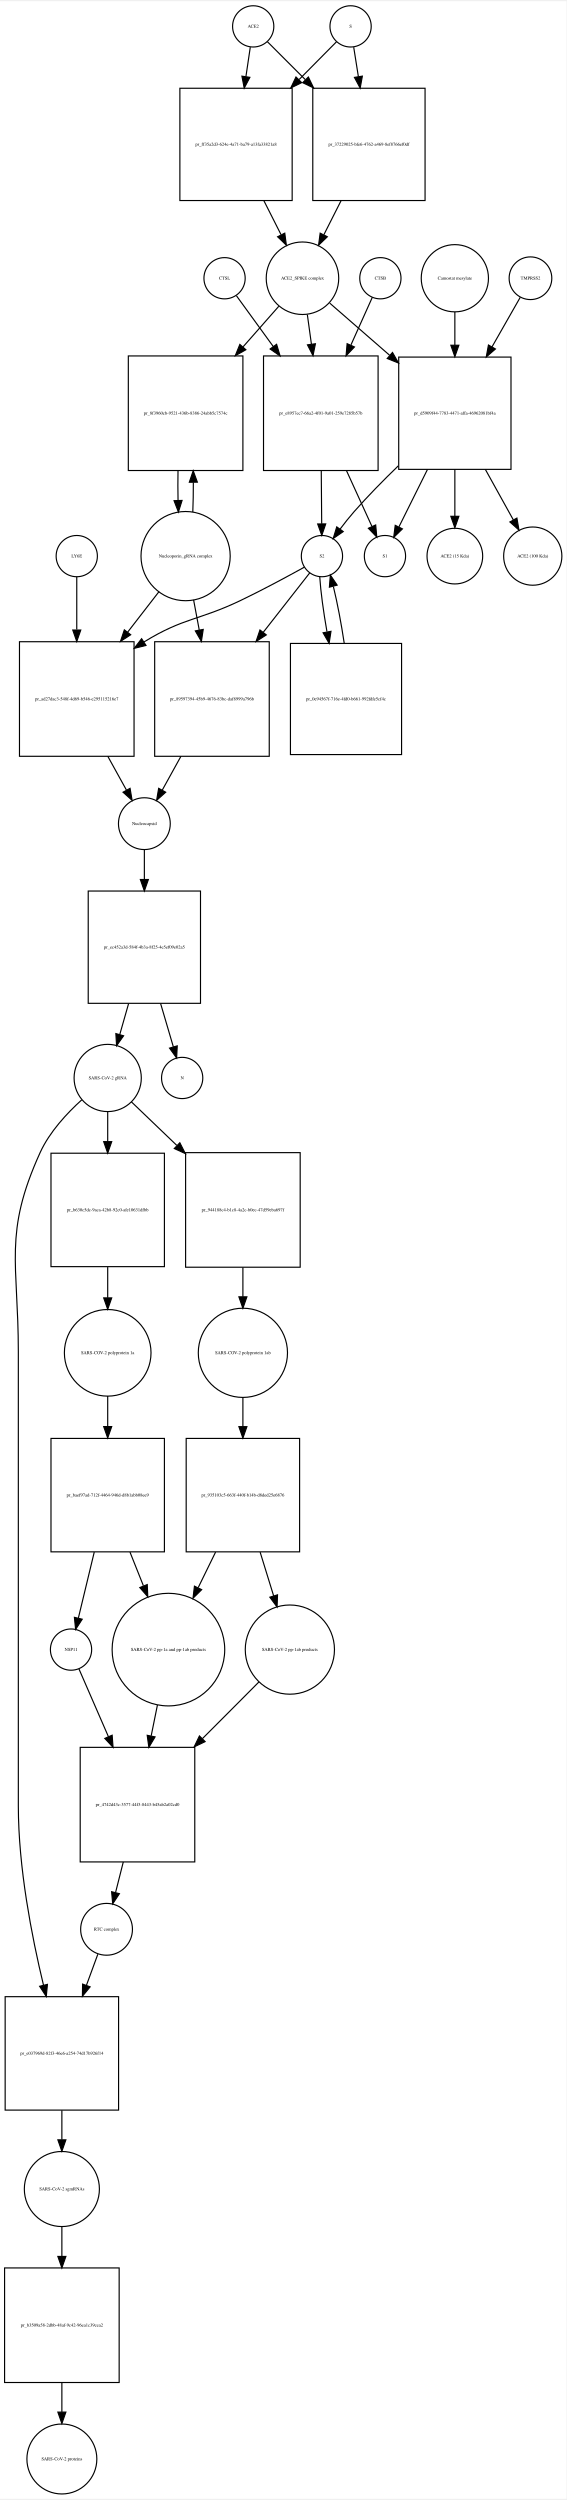
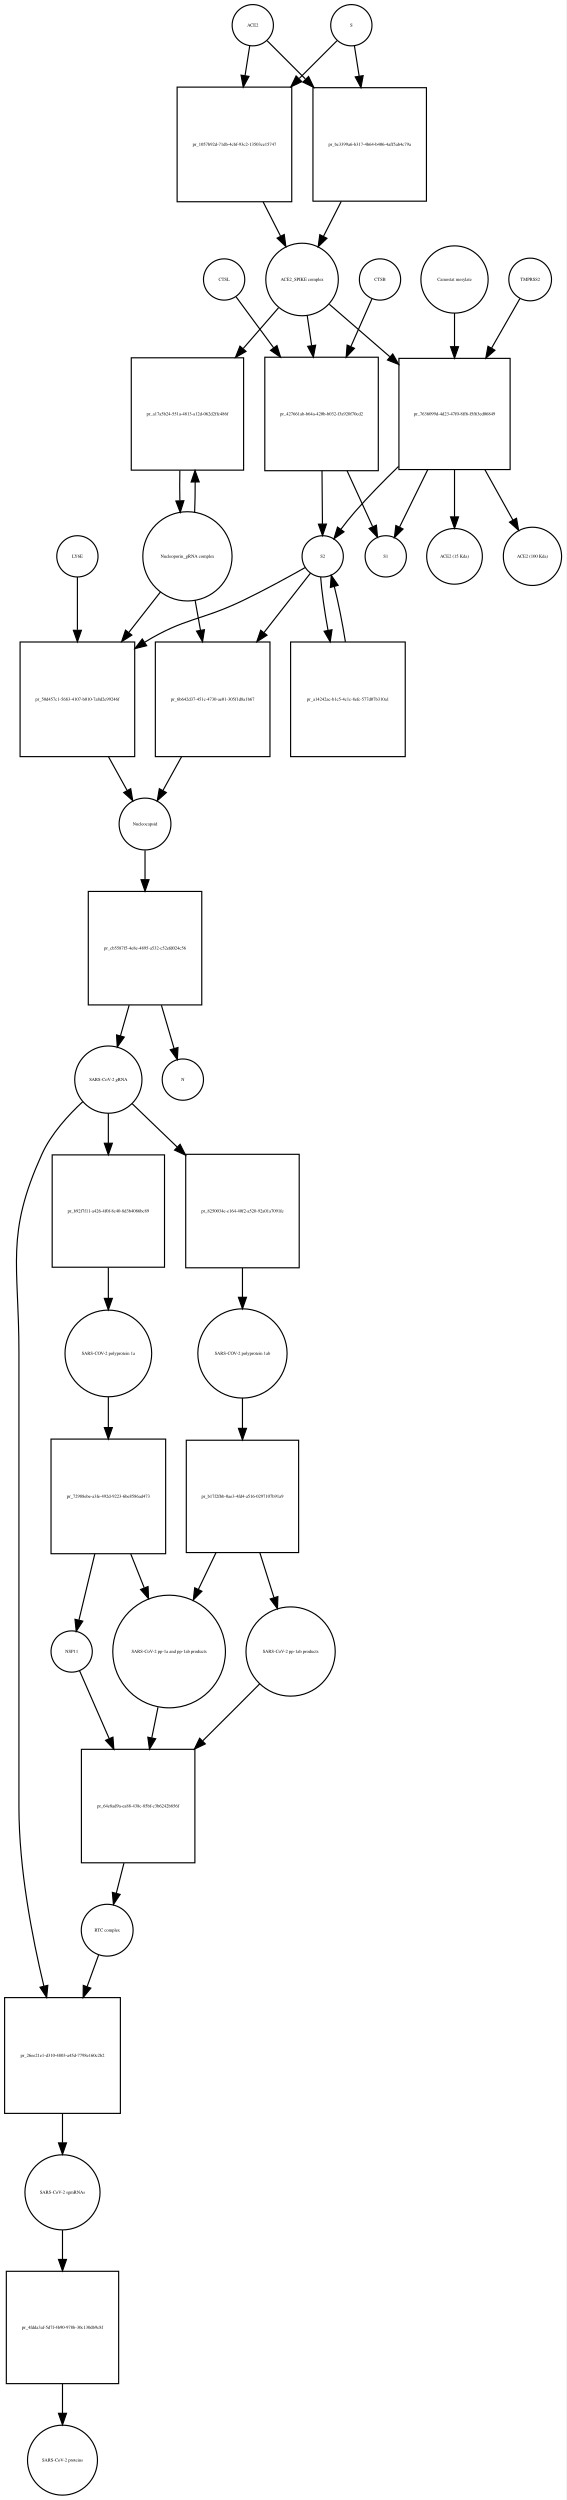
- <svg xmlns="http://www.w3.org/2000/svg" width="494pt" height="2180pt" viewBox="0.00 0.00 494.46 2179.97">
-   <g id="graph0" class="graph" transform="scale(1 1) rotate(0) translate(4 2175.97)">
-     <polygon fill="white" stroke="none" points="-4,4 -4,-2175.97 490.456,-2175.97 490.456,4 -4,4" />
+ <svg xmlns="http://www.w3.org/2000/svg" width="494pt" height="2181pt" viewBox="0.00 0.00 493.96 2180.97">
+   <g id="graph0" class="graph" transform="scale(1 1) rotate(0) translate(4 2176.97)">
+     <polygon fill="white" stroke="none" points="-4,4 -4,-2176.97 489.956,-2176.97 489.956,4 -4,4" />
    <g id="node1" class="node">
-       <ellipse fill="none" stroke="black" cx="217" cy="-2153.97" rx="18" ry="18" />
-       <text text-anchor="middle" x="217" y="-2152.77" font-family="Times,serif" font-size="4.00">ACE2</text>
+       <ellipse fill="none" stroke="black" cx="216.5" cy="-2154.97" rx="18" ry="18" />
+       <text text-anchor="middle" x="216.5" y="-2153.77" font-family="Times,serif" font-size="4.00">ACE2</text>
    </g>
    <g id="node2" class="node">
-       <polygon fill="none" stroke="black" points="251,-2099.97 153,-2099.97 153,-2001.97 251,-2001.97 251,-2099.97" />
-       <text text-anchor="middle" x="202" y="-2049.77" font-family="Times,serif" font-size="4.00">pr_ff35a2d3-624e-4a71-ba79-a13fa33821a8</text>
+       <polygon fill="none" stroke="black" points="250.5,-2100.97 150.5,-2100.97 150.5,-2000.97 250.5,-2000.97 250.5,-2100.97" />
+       <text text-anchor="middle" x="200.5" y="-2049.77" font-family="Times,serif" font-size="4.00">pr_1057b92d-71db-4cbf-93c2-13503ce15747</text>
    </g>
    <g id="edge1" class="edge">
-       <path fill="none" stroke="black" d="M214.455,-2135.84C213.375,-2128.56 212.046,-2119.62 210.664,-2110.31" />
-       <polygon fill="black" stroke="black" points="214.082,-2109.5 209.151,-2100.12 207.158,-2110.53 214.082,-2109.5" />
+       <path fill="none" stroke="black" d="M213.858,-2137.13C212.699,-2129.74 211.261,-2120.57 209.763,-2111.02" />
+       <polygon fill="black" stroke="black" points="213.197,-2110.33 208.19,-2100.99 206.282,-2111.41 213.197,-2110.33" />
    </g>
    <g id="node17" class="node">
-       <polygon fill="none" stroke="black" points="367,-2099.97 269,-2099.97 269,-2001.97 367,-2001.97 367,-2099.97" />
-       <text text-anchor="middle" x="318" y="-2049.77" font-family="Times,serif" font-size="4.00">pr_37229025-bfe6-4762-a469-8ef8766ef0df</text>
+       <polygon fill="none" stroke="black" points="368,-2100.47 269,-2100.47 269,-2001.47 368,-2001.47 368,-2100.47" />
+       <text text-anchor="middle" x="318.5" y="-2049.77" font-family="Times,serif" font-size="4.00">pr_bc3399a6-b317-4b64-b406-4aff5ab4c79a</text>
    </g>
    <g id="edge2" class="edge">
-       <path fill="none" stroke="black" d="M229.385,-2140.59C237.927,-2132.04 249.948,-2120.02 262.388,-2107.58" />
-       <polygon fill="black" stroke="black" points="265.141,-2109.78 269.737,-2100.23 260.191,-2104.83 265.141,-2109.78" />
+       <path fill="none" stroke="black" d="M229.007,-2141.46C237.634,-2132.84 249.775,-2120.7 262.337,-2108.13" />
+       <polygon fill="black" stroke="black" points="265.163,-2110.26 269.759,-2100.71 260.213,-2105.31 265.163,-2110.26" />
    </g>
    <g id="node3" class="node">
-       <ellipse fill="none" stroke="black" cx="260" cy="-1934.15" rx="31.641" ry="31.641" />
-       <text text-anchor="middle" x="260" y="-1932.95" font-family="Times,serif" font-size="4.00">ACE2_SPIKE complex</text>
+       <ellipse fill="none" stroke="black" cx="259.5" cy="-1933.15" rx="31.641" ry="31.641" />
+       <text text-anchor="middle" x="259.5" y="-1931.95" font-family="Times,serif" font-size="4.00">ACE2_SPIKE complex</text>
    </g>
    <g id="edge3" class="edge">
-       <path fill="none" stroke="black" d="M226.261,-2001.94C231.29,-1991.99 236.514,-1981.64 241.307,-1972.16" />
-       <polygon fill="black" stroke="black" points="244.547,-1973.5 245.932,-1963 238.299,-1970.35 244.547,-1973.5" />
+       <path fill="none" stroke="black" d="M225.521,-2000.85C230.609,-1990.86 235.879,-1980.52 240.707,-1971.04" />
+       <polygon fill="black" stroke="black" points="243.943,-1972.4 245.363,-1961.9 237.706,-1969.22 243.943,-1972.4" />
    </g>
    <g id="node6" class="node">
-       <polygon fill="none" stroke="black" points="208,-1866.33 108,-1866.33 108,-1766.33 208,-1766.33 208,-1866.33" />
-       <text text-anchor="middle" x="158" y="-1815.13" font-family="Times,serif" font-size="4.00">pr_8f3960cb-9521-436b-8386-24abb5c7574c</text>
+       <polygon fill="none" stroke="black" points="208.5,-1864.83 110.5,-1864.83 110.5,-1766.83 208.5,-1766.83 208.5,-1864.83" />
+       <text text-anchor="middle" x="159.5" y="-1814.63" font-family="Times,serif" font-size="4.00">pr_a17a5b24-551a-4813-a12d-062d2ffc486f</text>
    </g>
    <g id="edge4" class="edge">
-       <path fill="none" stroke="black" d="M239.359,-1909.71C230.296,-1899.42 219.222,-1886.85 208.198,-1874.33" />
-       <polygon fill="black" stroke="black" points="210.595,-1871.75 201.359,-1866.56 205.341,-1876.38 210.595,-1871.75" />
+       <path fill="none" stroke="black" d="M239.022,-1908.53C230.031,-1898.17 219.056,-1885.51 208.166,-1872.95" />
+       <polygon fill="black" stroke="black" points="210.61,-1870.43 201.414,-1865.17 205.322,-1875.01 210.61,-1870.43" />
    </g>
    <g id="node7" class="node">
-       <polygon fill="none" stroke="black" points="326,-1866.33 226,-1866.33 226,-1766.33 326,-1766.33 326,-1866.33" />
-       <text text-anchor="middle" x="276" y="-1815.13" font-family="Times,serif" font-size="4.00">pr_e8957ec7-66a2-4f01-9a01-259e7285b57b</text>
+       <polygon fill="none" stroke="black" points="326,-1865.33 227,-1865.33 227,-1766.33 326,-1766.33 326,-1865.33" />
+       <text text-anchor="middle" x="276.5" y="-1814.63" font-family="Times,serif" font-size="4.00">pr_427661ab-b64a-420b-b032-f3a920f70cd2</text>
    </g>
    <g id="edge5" class="edge">
-       <path fill="none" stroke="black" d="M264.246,-1902.42C265.349,-1894.43 266.575,-1885.55 267.808,-1876.63" />
-       <polygon fill="black" stroke="black" points="271.294,-1876.97 269.195,-1866.59 264.36,-1876.01 271.294,-1876.97" />
+       <path fill="none" stroke="black" d="M264.011,-1901.55C265.197,-1893.5 266.518,-1884.54 267.843,-1875.55" />
+       <polygon fill="black" stroke="black" points="271.339,-1875.84 269.335,-1865.43 264.414,-1874.81 271.339,-1875.84" />
    </g>
    <g id="node12" class="node">
-       <polygon fill="none" stroke="black" points="442,-1865.33 344,-1865.33 344,-1767.33 442,-1767.33 442,-1865.33" />
-       <text text-anchor="middle" x="393" y="-1815.13" font-family="Times,serif" font-size="4.00">pr_d5909f44-7783-4471-affa-46962081bf4a</text>
+       <polygon fill="none" stroke="black" points="441,-1864.33 344,-1864.33 344,-1767.33 441,-1767.33 441,-1864.33" />
+       <text text-anchor="middle" x="392.5" y="-1814.63" font-family="Times,serif" font-size="4.00">pr_7636099d-4d23-47f0-8ff6-f5f63ed06849</text>
    </g>
    <g id="edge6" class="edge">
-       <path fill="none" stroke="black" d="M283.778,-1912.44C298.357,-1899.75 317.687,-1882.91 336.03,-1866.94" />
-       <polygon fill="black" stroke="black" points="338.571,-1869.37 343.814,-1860.16 333.974,-1864.09 338.571,-1869.37" />
+       <path fill="none" stroke="black" d="M283.278,-1911.53C297.988,-1898.78 317.534,-1881.83 336.023,-1865.8" />
+       <polygon fill="black" stroke="black" points="338.602,-1868.2 343.865,-1859 334.017,-1862.91 338.602,-1868.2" />
    </g>
    <g id="node4" class="node">
-       <ellipse fill="none" stroke="black" cx="302" cy="-2153.97" rx="18" ry="18" />
-       <text text-anchor="middle" x="302" y="-2152.77" font-family="Times,serif" font-size="4.00">S</text>
+       <ellipse fill="none" stroke="black" cx="302.5" cy="-2154.97" rx="18" ry="18" />
+       <text text-anchor="middle" x="302.5" y="-2153.77" font-family="Times,serif" font-size="4.00">S</text>
    </g>
    <g id="edge7" class="edge">
-       <path fill="none" stroke="black" d="M289.738,-2140.59C281.28,-2132.04 269.378,-2120.02 257.062,-2107.58" />
-       <polygon fill="black" stroke="black" points="259.308,-2104.88 249.785,-2100.23 254.334,-2109.8 259.308,-2104.88" />
+       <path fill="none" stroke="black" d="M289.993,-2141.46C281.455,-2132.92 269.475,-2120.94 257.051,-2108.52" />
+       <polygon fill="black" stroke="black" points="259.253,-2105.77 249.707,-2101.18 254.304,-2110.72 259.253,-2105.77" />
    </g>
    <g id="edge8" class="edge">
-       <path fill="none" stroke="black" d="M304.714,-2135.84C305.879,-2128.48 307.314,-2119.43 308.806,-2110.01" />
-       <polygon fill="black" stroke="black" points="312.264,-2110.55 310.372,-2100.12 305.35,-2109.45 312.264,-2110.55" />
+       <path fill="none" stroke="black" d="M305.142,-2137.13C306.315,-2129.65 307.771,-2120.36 309.288,-2110.7" />
+       <polygon fill="black" stroke="black" points="312.788,-2110.97 310.88,-2100.55 305.873,-2109.88 312.788,-2110.97" />
    </g>
    <g id="node5" class="node">
-       <ellipse fill="none" stroke="black" cx="158" cy="-1691.62" rx="38.929" ry="38.929" />
-       <text text-anchor="middle" x="158" y="-1690.42" font-family="Times,serif" font-size="4.00">Nucleoporin_gRNA complex </text>
+       <ellipse fill="none" stroke="black" cx="159.5" cy="-1691.62" rx="38.929" ry="38.929" />
+       <text text-anchor="middle" x="159.5" y="-1690.42" font-family="Times,serif" font-size="4.00">Nucleoporin_gRNA complex </text>
    </g>
    <g id="edge9" class="edge">
-       <path fill="none" stroke="black" d="M164.274,-1730.12C164.616,-1738.28 164.774,-1747.11 164.747,-1755.89" />
-       <polygon fill="black" stroke="black" points="161.245,-1756.09 164.631,-1766.12 168.244,-1756.17 161.245,-1756.09" />
+       <path fill="none" stroke="black" d="M165.777,-1730.02C166.128,-1738.39 166.283,-1747.46 166.244,-1756.45" />
+       <polygon fill="black" stroke="black" points="162.743,-1756.48 166.117,-1766.53 169.743,-1756.57 162.743,-1756.48" />
    </g>
    <g id="node18" class="node">
-       <polygon fill="none" stroke="black" points="113,-1616.9 13,-1616.9 13,-1516.9 113,-1516.9 113,-1616.9" />
-       <text text-anchor="middle" x="63" y="-1565.7" font-family="Times,serif" font-size="4.00">pr_ad27dac3-548f-4d69-b546-e295115216e7</text>
+       <polygon fill="none" stroke="black" points="113.5,-1616.9 13.5,-1616.9 13.5,-1516.9 113.5,-1516.9 113.5,-1616.9" />
+       <text text-anchor="middle" x="63.5" y="-1565.7" font-family="Times,serif" font-size="4.00">pr_50d457c1-5683-4107-b010-7a8d2e99246f</text>
    </g>
    <g id="edge10" class="edge">
-       <path fill="none" stroke="black" d="M134.76,-1660.6C126.469,-1649.89 116.83,-1637.44 107.358,-1625.2" />
-       <polygon fill="black" stroke="black" points="110.063,-1622.98 101.174,-1617.21 104.528,-1627.26 110.063,-1622.98" />
+       <path fill="none" stroke="black" d="M136.016,-1660.6C127.637,-1649.89 117.897,-1637.44 108.325,-1625.2" />
+       <polygon fill="black" stroke="black" points="110.994,-1622.93 102.076,-1617.21 105.481,-1627.25 110.994,-1622.93" />
    </g>
    <g id="node22" class="node">
-       <polygon fill="none" stroke="black" points="231,-1616.9 131,-1616.9 131,-1516.9 231,-1516.9 231,-1616.9" />
-       <text text-anchor="middle" x="181" y="-1565.7" font-family="Times,serif" font-size="4.00">pr_89597394-45b9-4676-83bc-daf8999a796b</text>
+       <polygon fill="none" stroke="black" points="231.5,-1616.9 131.5,-1616.9 131.5,-1516.9 231.5,-1516.9 231.5,-1616.9" />
+       <text text-anchor="middle" x="181.5" y="-1565.7" font-family="Times,serif" font-size="4.00">pr_6b642d37-451c-4730-ae01-305f1d8a1b67</text>
    </g>
    <g id="edge11" class="edge">
-       <path fill="none" stroke="black" d="M164.963,-1653.46C166.519,-1645.16 168.208,-1636.15 169.885,-1627.21" />
-       <polygon fill="black" stroke="black" points="173.364,-1627.64 171.766,-1617.17 166.484,-1626.35 173.364,-1627.64" />
+       <path fill="none" stroke="black" d="M166.16,-1653.46C167.649,-1645.16 169.264,-1636.15 170.868,-1627.21" />
+       <polygon fill="black" stroke="black" points="174.348,-1627.63 172.668,-1617.17 167.458,-1626.39 174.348,-1627.63" />
    </g>
    <g id="edge12" class="edge">
-       <path fill="none" stroke="black" d="M151.369,-1766.12C151.2,-1757.59 151.211,-1748.73 151.403,-1740.24" />
-       <polygon fill="black" stroke="black" points="154.905,-1740.22 151.726,-1730.12 147.908,-1740 154.905,-1740.22" />
+       <path fill="none" stroke="black" d="M152.883,-1766.53C152.701,-1757.89 152.706,-1748.9 152.897,-1740.29" />
+       <polygon fill="black" stroke="black" points="156.404,-1740.12 153.223,-1730.02 149.408,-1739.9 156.404,-1740.12" />
    </g>
    <g id="node8" class="node">
-       <ellipse fill="none" stroke="black" cx="277" cy="-1691.62" rx="18" ry="18" />
-       <text text-anchor="middle" x="277" y="-1690.42" font-family="Times,serif" font-size="4.00">S2</text>
+       <ellipse fill="none" stroke="black" cx="277.5" cy="-1691.62" rx="18" ry="18" />
+       <text text-anchor="middle" x="277.5" y="-1690.42" font-family="Times,serif" font-size="4.00">S2</text>
    </g>
    <g id="edge13" class="edge">
-       <path fill="none" stroke="black" d="M276.401,-1766.12C276.53,-1750.34 276.667,-1733.44 276.778,-1719.83" />
-       <polygon fill="black" stroke="black" points="280.279,-1719.73 276.861,-1709.7 273.279,-1719.67 280.279,-1719.73" />
+       <path fill="none" stroke="black" d="M276.898,-1766.18C277.027,-1750.42 277.165,-1733.51 277.277,-1719.88" />
+       <polygon fill="black" stroke="black" points="280.778,-1719.76 277.36,-1709.74 273.778,-1719.71 280.778,-1719.76" />
    </g>
    <g id="node11" class="node">
-       <ellipse fill="none" stroke="black" cx="332" cy="-1691.62" rx="18" ry="18" />
-       <text text-anchor="middle" x="332" y="-1690.42" font-family="Times,serif" font-size="4.00">S1</text>
+       <ellipse fill="none" stroke="black" cx="332.5" cy="-1691.62" rx="18" ry="18" />
+       <text text-anchor="middle" x="332.5" y="-1690.42" font-family="Times,serif" font-size="4.00">S1</text>
    </g>
    <g id="edge14" class="edge">
-       <path fill="none" stroke="black" d="M298.455,-1766.12C306.045,-1749.49 314.202,-1731.62 320.572,-1717.66" />
-       <polygon fill="black" stroke="black" points="323.893,-1718.81 324.86,-1708.26 317.525,-1715.91 323.893,-1718.81" />
+       <path fill="none" stroke="black" d="M298.794,-1766.18C306.402,-1749.57 314.598,-1731.69 321.002,-1717.71" />
+       <polygon fill="black" stroke="black" points="324.332,-1718.84 325.315,-1708.3 317.968,-1715.93 324.332,-1718.84" />
    </g>
    <g id="edge15" class="edge">
-       <path fill="none" stroke="black" d="M261.677,-1682C247.425,-1674.1 225.512,-1662.25 206,-1652.9 169.366,-1635.36 156.649,-1638.1 122,-1616.9 121.908,-1616.85 121.815,-1616.79 121.723,-1616.73" />
-       <polygon fill="black" stroke="black" points="123.429,-1613.67 113.147,-1611.11 119.594,-1619.52 123.429,-1613.67" />
+       <path fill="none" stroke="black" d="M262.145,-1681.81C248.105,-1673.88 226.666,-1662.1 207.5,-1652.9 170.512,-1635.15 157.543,-1638.24 122.5,-1616.9 122.408,-1616.85 122.315,-1616.79 122.223,-1616.73" />
+       <polygon fill="black" stroke="black" points="123.924,-1613.66 113.637,-1611.13 120.098,-1619.53 123.924,-1613.66" />
    </g>
    <g id="node21" class="node">
-       <polygon fill="none" stroke="black" points="346.5,-1615.4 249.5,-1615.4 249.5,-1518.4 346.5,-1518.4 346.5,-1615.4" />
-       <text text-anchor="middle" x="298" y="-1565.7" font-family="Times,serif" font-size="4.00">pr_0e94567f-716e-4fd0-b661-992fdfe5cf4c</text>
+       <polygon fill="none" stroke="black" points="349.5,-1616.9 249.5,-1616.9 249.5,-1516.9 349.5,-1516.9 349.5,-1616.9" />
+       <text text-anchor="middle" x="299.5" y="-1565.7" font-family="Times,serif" font-size="4.00">pr_a14242ac-b1c5-4c1c-8efc-577d07b310a1</text>
    </g>
    <g id="edge16" class="edge">
-       <path fill="none" stroke="black" d="M275.075,-1673.55C275.86,-1661 278.283,-1643.15 281.37,-1625.69" />
-       <polygon fill="black" stroke="black" points="284.878,-1625.97 283.258,-1615.5 277.995,-1624.7 284.878,-1625.97" />
+       <path fill="none" stroke="black" d="M275.714,-1673.55C276.578,-1661.33 279.036,-1644.09 282.146,-1627.07" />
+       <polygon fill="black" stroke="black" points="285.609,-1627.6 284.045,-1617.12 278.733,-1626.29 285.609,-1627.6" />
    </g>
    <g id="edge17" class="edge">
-       <path fill="none" stroke="black" d="M266.36,-1677.01C256.405,-1664.29 240.841,-1644.4 225.714,-1625.06" />
-       <polygon fill="black" stroke="black" points="228.421,-1622.84 219.502,-1617.12 222.907,-1627.15 228.421,-1622.84" />
+       <path fill="none" stroke="black" d="M266.86,-1677.01C256.905,-1664.29 241.341,-1644.4 226.214,-1625.06" />
+       <polygon fill="black" stroke="black" points="228.921,-1622.84 220.002,-1617.12 223.407,-1627.15 228.921,-1622.84" />
    </g>
    <g id="node9" class="node">
-       <ellipse fill="none" stroke="black" cx="328" cy="-1934.15" rx="18" ry="18" />
-       <text text-anchor="middle" x="328" y="-1932.95" font-family="Times,serif" font-size="4.00">CTSB</text>
+       <ellipse fill="none" stroke="black" cx="327.5" cy="-1933.15" rx="18" ry="18" />
+       <text text-anchor="middle" x="327.5" y="-1931.95" font-family="Times,serif" font-size="4.00">CTSB</text>
    </g>
    <g id="edge18" class="edge">
-       <path fill="none" stroke="black" d="M320.987,-1917.53C316.097,-1906.64 309.237,-1891.36 302.345,-1876.01" />
-       <polygon fill="black" stroke="black" points="305.355,-1874.17 298.066,-1866.48 298.969,-1877.03 305.355,-1874.17" />
+       <path fill="none" stroke="black" d="M320.409,-1916.12C315.581,-1905.2 308.868,-1890.02 302.142,-1874.81" />
+       <polygon fill="black" stroke="black" points="305.215,-1873.11 297.969,-1865.38 298.813,-1875.94 305.215,-1873.11" />
    </g>
    <g id="node10" class="node">
-       <ellipse fill="none" stroke="black" cx="192" cy="-1934.15" rx="18" ry="18" />
-       <text text-anchor="middle" x="192" y="-1932.95" font-family="Times,serif" font-size="4.00">CTSL</text>
+       <ellipse fill="none" stroke="black" cx="191.5" cy="-1933.15" rx="18" ry="18" />
+       <text text-anchor="middle" x="191.5" y="-1931.95" font-family="Times,serif" font-size="4.00">CTSL</text>
    </g>
    <g id="edge19" class="edge">
-       <path fill="none" stroke="black" d="M202.3,-1918.95C210.507,-1907.63 222.576,-1890.99 234.581,-1874.44" />
-       <polygon fill="black" stroke="black" points="237.415,-1876.49 240.453,-1866.34 231.748,-1872.38 237.415,-1876.49" />
+       <path fill="none" stroke="black" d="M201.923,-1918.01C210.266,-1906.69 222.552,-1890.02 234.755,-1873.47" />
+       <polygon fill="black" stroke="black" points="237.606,-1875.5 240.722,-1865.37 231.971,-1871.34 237.606,-1875.5" />
    </g>
    <g id="edge20" class="edge">
-       <path fill="none" stroke="black" d="M343.61,-1770.38C330.618,-1757.82 316.914,-1743.9 305,-1730.33 300.863,-1725.62 296.686,-1720.34 292.865,-1715.25" />
-       <polygon fill="black" stroke="black" points="295.57,-1713.02 286.843,-1707.01 289.919,-1717.15 295.57,-1713.02" />
+       <path fill="none" stroke="black" d="M343.689,-1770.11C330.845,-1757.63 317.292,-1743.79 305.5,-1730.33 301.37,-1725.61 297.195,-1720.33 293.375,-1715.24" />
+       <polygon fill="black" stroke="black" points="296.08,-1713.01 287.352,-1707.01 290.429,-1717.14 296.08,-1713.01" />
    </g>
    <g id="edge21" class="edge">
-       <path fill="none" stroke="black" d="M369.066,-1767.18C360.551,-1750.05 351.318,-1731.48 344.198,-1717.15" />
-       <polygon fill="black" stroke="black" points="347.226,-1715.38 339.64,-1707.99 340.958,-1718.5 347.226,-1715.38" />
+       <path fill="none" stroke="black" d="M369.131,-1767.23C360.736,-1750.13 351.612,-1731.55 344.57,-1717.2" />
+       <polygon fill="black" stroke="black" points="347.611,-1715.45 340.062,-1708.02 341.327,-1718.54 347.611,-1715.45" />
    </g>
    <g id="node15" class="node">
-       <ellipse fill="none" stroke="black" cx="393" cy="-1691.62" rx="24.291" ry="24.291" />
-       <text text-anchor="middle" x="393" y="-1690.42" font-family="Times,serif" font-size="4.00">ACE2 (15 Kda)</text>
+       <ellipse fill="none" stroke="black" cx="392.5" cy="-1691.62" rx="24.291" ry="24.291" />
+       <text text-anchor="middle" x="392.5" y="-1690.42" font-family="Times,serif" font-size="4.00">ACE2 (15 Kda)</text>
    </g>
    <g id="edge22" class="edge">
-       <path fill="none" stroke="black" d="M393,-1767.18C393,-1753.54 393,-1738.99 393,-1726.39" />
-       <polygon fill="black" stroke="black" points="396.5,-1726.34 393,-1716.34 389.5,-1726.34 396.5,-1726.34" />
+       <path fill="none" stroke="black" d="M392.5,-1767.23C392.5,-1753.51 392.5,-1738.84 392.5,-1726.16" />
+       <polygon fill="black" stroke="black" points="396,-1726.05 392.5,-1716.05 389,-1726.05 396,-1726.05" />
    </g>
    <g id="node16" class="node">
-       <ellipse fill="none" stroke="black" cx="461" cy="-1691.62" rx="25.412" ry="25.412" />
-       <text text-anchor="middle" x="461" y="-1690.42" font-family="Times,serif" font-size="4.00">ACE2 (100 Kda)</text>
+       <ellipse fill="none" stroke="black" cx="460.5" cy="-1691.62" rx="25.412" ry="25.412" />
+       <text text-anchor="middle" x="460.5" y="-1690.42" font-family="Times,serif" font-size="4.00">ACE2 (100 Kda)</text>
    </g>
    <g id="edge23" class="edge">
-       <path fill="none" stroke="black" d="M419.68,-1767.18C427.903,-1752.34 436.726,-1736.42 444.099,-1723.12" />
-       <polygon fill="black" stroke="black" points="447.16,-1724.81 448.946,-1714.37 441.037,-1721.42 447.16,-1724.81" />
+       <path fill="none" stroke="black" d="M418.985,-1767.23C427.227,-1752.42 436.088,-1736.49 443.499,-1723.17" />
+       <polygon fill="black" stroke="black" points="446.569,-1724.85 448.372,-1714.41 440.452,-1721.45 446.569,-1724.85" />
    </g>
    <g id="node13" class="node">
-       <ellipse fill="none" stroke="black" cx="459" cy="-1934.15" rx="18.623" ry="18.623" />
-       <text text-anchor="middle" x="459" y="-1932.95" font-family="Times,serif" font-size="4.00">TMPRSS2</text>
+       <ellipse fill="none" stroke="black" cx="458.5" cy="-1933.15" rx="18.623" ry="18.623" />
+       <text text-anchor="middle" x="458.5" y="-1931.95" font-family="Times,serif" font-size="4.00">TMPRSS2</text>
    </g>
    <g id="edge24" class="edge">
-       <path fill="none" stroke="black" d="M450.099,-1917.53C443.657,-1906.22 434.52,-1890.19 425.44,-1874.26" />
-       <polygon fill="black" stroke="black" points="428.411,-1872.4 420.419,-1865.45 422.329,-1875.87 428.411,-1872.4" />
+       <path fill="none" stroke="black" d="M449.599,-1916.6C443.127,-1905.29 433.936,-1889.23 424.814,-1873.29" />
+       <polygon fill="black" stroke="black" points="427.777,-1871.42 419.772,-1864.48 421.702,-1874.9 427.777,-1871.42" />
    </g>
    <g id="node14" class="node">
-       <ellipse fill="none" stroke="black" cx="393" cy="-1934.15" rx="29.337" ry="29.337" />
-       <text text-anchor="middle" x="393" y="-1932.95" font-family="Times,serif" font-size="4.00">Camostat mesylate</text>
+       <ellipse fill="none" stroke="black" cx="392.5" cy="-1933.15" rx="29.337" ry="29.337" />
+       <text text-anchor="middle" x="392.5" y="-1931.95" font-family="Times,serif" font-size="4.00">Camostat mesylate</text>
    </g>
    <g id="edge25" class="edge">
-       <path fill="none" stroke="black" d="M393,-1904.82C393,-1895.98 393,-1885.88 393,-1875.76" />
-       <polygon fill="black" stroke="black" points="396.5,-1875.68 393,-1865.68 389.5,-1875.68 396.5,-1875.68" />
+       <path fill="none" stroke="black" d="M392.5,-1903.94C392.5,-1895.04 392.5,-1884.86 392.5,-1874.67" />
+       <polygon fill="black" stroke="black" points="396,-1874.52 392.5,-1864.52 389,-1874.52 396,-1874.52" />
    </g>
    <g id="edge26" class="edge">
-       <path fill="none" stroke="black" d="M293.739,-2001.94C288.71,-1991.99 283.486,-1981.64 278.693,-1972.16" />
-       <polygon fill="black" stroke="black" points="281.701,-1970.35 274.068,-1963 275.453,-1973.5 281.701,-1970.35" />
+       <path fill="none" stroke="black" d="M293.65,-2001.19C288.447,-1990.97 283.046,-1980.37 278.117,-1970.7" />
+       <polygon fill="black" stroke="black" points="281.215,-1969.07 273.558,-1961.75 274.978,-1972.24 281.215,-1969.07" />
    </g>
    <g id="node19" class="node">
-       <ellipse fill="none" stroke="black" cx="122" cy="-1458.1" rx="22.61" ry="22.61" />
-       <text text-anchor="middle" x="122" y="-1456.9" font-family="Times,serif" font-size="4.00">Nucleocapsid</text>
+       <ellipse fill="none" stroke="black" cx="122.5" cy="-1458.1" rx="22.61" ry="22.61" />
+       <text text-anchor="middle" x="122.5" y="-1456.9" font-family="Times,serif" font-size="4.00">Nucleocapsid</text>
    </g>
    <g id="edge27" class="edge">
-       <path fill="none" stroke="black" d="M90.082,-1516.88C95.658,-1506.78 101.35,-1496.48 106.354,-1487.42" />
-       <polygon fill="black" stroke="black" points="109.514,-1488.94 111.286,-1478.49 103.387,-1485.55 109.514,-1488.94" />
+       <path fill="none" stroke="black" d="M90.582,-1516.88C96.158,-1506.78 101.85,-1496.48 106.854,-1487.42" />
+       <polygon fill="black" stroke="black" points="110.014,-1488.94 111.786,-1478.49 103.887,-1485.55 110.014,-1488.94" />
    </g>
    <g id="node26" class="node">
-       <polygon fill="none" stroke="black" points="171,-1399.29 73,-1399.29 73,-1301.29 171,-1301.29 171,-1399.29" />
-       <text text-anchor="middle" x="122" y="-1349.09" font-family="Times,serif" font-size="4.00">pr_ec452a3d-584f-4b3a-8f25-4e5ef09e02a5</text>
+       <polygon fill="none" stroke="black" points="172,-1399.29 73,-1399.29 73,-1300.29 172,-1300.29 172,-1399.29" />
+       <text text-anchor="middle" x="122.5" y="-1348.59" font-family="Times,serif" font-size="4.00">pr_cb5587f5-4e8e-4895-a532-c52efd024c56</text>
    </g>
    <g id="edge28" class="edge">
-       <path fill="none" stroke="black" d="M122,-1435.18C122,-1427.61 122,-1418.74 122,-1409.66" />
-       <polygon fill="black" stroke="black" points="125.5,-1409.36 122,-1399.36 118.5,-1409.36 125.5,-1409.36" />
+       <path fill="none" stroke="black" d="M122.5,-1435.07C122.5,-1427.56 122.5,-1418.77 122.5,-1409.75" />
+       <polygon fill="black" stroke="black" points="126,-1409.53 122.5,-1399.53 119,-1409.53 126,-1409.53" />
    </g>
    <g id="node20" class="node">
-       <ellipse fill="none" stroke="black" cx="63" cy="-1691.62" rx="18" ry="18" />
-       <text text-anchor="middle" x="63" y="-1690.42" font-family="Times,serif" font-size="4.00">LY6E</text>
+       <ellipse fill="none" stroke="black" cx="63.5" cy="-1691.62" rx="18" ry="18" />
+       <text text-anchor="middle" x="63.5" y="-1690.42" font-family="Times,serif" font-size="4.00">LY6E</text>
    </g>
    <g id="edge29" class="edge">
-       <path fill="none" stroke="black" d="M63,-1673.55C63,-1661.45 63,-1644.41 63,-1627.55" />
-       <polygon fill="black" stroke="black" points="66.5,-1627.12 63,-1617.12 59.5,-1627.12 66.5,-1627.12" />
+       <path fill="none" stroke="black" d="M63.5,-1673.55C63.5,-1661.45 63.5,-1644.41 63.5,-1627.55" />
+       <polygon fill="black" stroke="black" points="67,-1627.12 63.5,-1617.12 60,-1627.12 67,-1627.12" />
    </g>
    <g id="edge30" class="edge">
-       <path fill="none" stroke="black" d="M296.44,-1615.58C293.937,-1632.41 290.478,-1650.7 286.99,-1665" />
-       <polygon fill="black" stroke="black" points="283.499,-1664.51 284.333,-1675.07 290.268,-1666.3 283.499,-1664.51" />
+       <path fill="none" stroke="black" d="M297.335,-1616.95C294.702,-1633.49 291.166,-1651.28 287.639,-1665.24" />
+       <polygon fill="black" stroke="black" points="284.211,-1664.51 284.959,-1675.07 290.965,-1666.35 284.211,-1664.51" />
    </g>
    <g id="edge31" class="edge">
-       <path fill="none" stroke="black" d="M153.918,-1516.88C148.342,-1506.78 142.65,-1496.48 137.646,-1487.42" />
-       <polygon fill="black" stroke="black" points="140.613,-1485.55 132.714,-1478.49 134.486,-1488.94 140.613,-1485.55" />
+       <path fill="none" stroke="black" d="M154.418,-1516.88C148.842,-1506.78 143.15,-1496.48 138.146,-1487.42" />
+       <polygon fill="black" stroke="black" points="141.113,-1485.55 133.214,-1478.49 134.986,-1488.94 141.113,-1485.55" />
    </g>
    <g id="node23" class="node">
-       <ellipse fill="none" stroke="black" cx="90" cy="-1236.13" rx="29.337" ry="29.337" />
-       <text text-anchor="middle" x="90" y="-1234.93" font-family="Times,serif" font-size="4.00"> SARS-CoV-2 gRNA</text>
+       <ellipse fill="none" stroke="black" cx="90.5" cy="-1235.13" rx="29.337" ry="29.337" />
+       <text text-anchor="middle" x="90.5" y="-1233.93" font-family="Times,serif" font-size="4.00"> SARS-CoV-2 gRNA</text>
    </g>
    <g id="node24" class="node">
-       <polygon fill="none" stroke="black" points="258,-1170.96 158,-1170.96 158,-1070.96 258,-1070.96 258,-1170.96" />
-       <text text-anchor="middle" x="208" y="-1119.76" font-family="Times,serif" font-size="4.00">pr_944188c4-b1c8-4a2c-b0ec-47d59eba697f</text>
+       <polygon fill="none" stroke="black" points="257,-1169.96 158,-1169.96 158,-1070.96 257,-1070.96 257,-1169.96" />
+       <text text-anchor="middle" x="207.5" y="-1119.26" font-family="Times,serif" font-size="4.00">pr_8250034e-e164-40f2-a520-92a01a7091fe</text>
    </g>
    <g id="edge32" class="edge">
-       <path fill="none" stroke="black" d="M110.554,-1215.41C121.687,-1204.74 136.056,-1190.96 150.321,-1177.27" />
-       <polygon fill="black" stroke="black" points="152.959,-1179.59 157.754,-1170.15 148.114,-1174.54 152.959,-1179.59" />
+       <path fill="none" stroke="black" d="M111.148,-1214.24C122.209,-1203.59 136.434,-1189.89 150.54,-1176.31" />
+       <polygon fill="black" stroke="black" points="153.113,-1178.69 157.888,-1169.23 148.257,-1173.65 153.113,-1178.69" />
    </g>
    <g id="node28" class="node">
-       <polygon fill="none" stroke="black" points="99.5,-434.279 0.5,-434.279 0.5,-335.279 99.5,-335.279 99.5,-434.279" />
-       <text text-anchor="middle" x="50" y="-383.579" font-family="Times,serif" font-size="4.00">pr_e037969d-82f3-46e6-a254-74d17b926f14</text>
+       <polygon fill="none" stroke="black" points="101,-434.279 0,-434.279 0,-333.279 101,-333.279 101,-434.279" />
+       <text text-anchor="middle" x="50.5" y="-382.579" font-family="Times,serif" font-size="4.00">pr_26ee21e1-d310-4803-a45d-7798e160c2b2</text>
    </g>
    <g id="edge33" class="edge">
-       <path fill="none" stroke="black" d="M67.399,-1217.08C54.453,-1205.39 39.196,-1189.01 31,-1170.96 -1.109,-1100.24 12,-1074.91 12,-997.243 12,-997.243 12,-997.243 12,-600.888 12,-547.234 23.606,-487.184 33.99,-444.195" />
-       <polygon fill="black" stroke="black" points="37.392,-445.018 36.389,-434.471 30.596,-443.342 37.392,-445.018" />
+       <path fill="none" stroke="black" d="M68.322,-1215.99C55.611,-1204.26 40.613,-1187.88 32.5,-1169.96 0.63,-1099.56 12.5,-1074.52 12.5,-997.243 12.5,-997.243 12.5,-997.243 12.5,-600.388 12.5,-546.965 23.954,-487.212 34.286,-444.183" />
+       <polygon fill="black" stroke="black" points="37.692,-444.989 36.674,-434.443 30.893,-443.322 37.692,-444.989" />
    </g>
    <g id="node40" class="node">
-       <polygon fill="none" stroke="black" points="139.5,-1170.46 40.5,-1170.46 40.5,-1071.46 139.5,-1071.46 139.5,-1170.46" />
-       <text text-anchor="middle" x="90" y="-1119.76" font-family="Times,serif" font-size="4.00">pr_b630c5dc-9aca-42b8-92c0-afe10631dfbb</text>
+       <polygon fill="none" stroke="black" points="139.5,-1169.46 41.5,-1169.46 41.5,-1071.46 139.5,-1071.46 139.5,-1169.46" />
+       <text text-anchor="middle" x="90.5" y="-1119.26" font-family="Times,serif" font-size="4.00">pr_b92f7f11-a426-4f0f-8c40-8d3b4086bc89</text>
    </g>
    <g id="edge34" class="edge">
-       <path fill="none" stroke="black" d="M90,-1206.86C90,-1198.87 90,-1189.86 90,-1180.78" />
-       <polygon fill="black" stroke="black" points="93.5,-1180.54 90,-1170.54 86.5,-1180.54 93.5,-1180.54" />
+       <path fill="none" stroke="black" d="M90.5,-1205.69C90.5,-1197.74 90.5,-1188.79 90.5,-1179.77" />
+       <polygon fill="black" stroke="black" points="94,-1179.61 90.5,-1169.61 87,-1179.61 94,-1179.61" />
    </g>
    <g id="node25" class="node">
-       <ellipse fill="none" stroke="black" cx="208" cy="-996.243" rx="38.929" ry="38.929" />
-       <text text-anchor="middle" x="208" y="-995.043" font-family="Times,serif" font-size="4.00">SARS-COV-2 polyprotein 1ab</text>
+       <ellipse fill="none" stroke="black" cx="207.5" cy="-996.243" rx="38.929" ry="38.929" />
+       <text text-anchor="middle" x="207.5" y="-995.043" font-family="Times,serif" font-size="4.00">SARS-COV-2 polyprotein 1ab</text>
    </g>
    <g id="edge35" class="edge">
-       <path fill="none" stroke="black" d="M208,-1070.75C208,-1062.31 208,-1053.56 208,-1045.15" />
-       <polygon fill="black" stroke="black" points="211.5,-1045.12 208,-1035.12 204.5,-1045.12 211.5,-1045.12" />
+       <path fill="none" stroke="black" d="M207.5,-1070.8C207.5,-1062.38 207.5,-1053.63 207.5,-1045.22" />
+       <polygon fill="black" stroke="black" points="211,-1045.19 207.5,-1035.19 204,-1045.19 211,-1045.19" />
    </g>
    <g id="node33" class="node">
-       <polygon fill="none" stroke="black" points="257.5,-921.529 158.5,-921.529 158.5,-822.529 257.5,-822.529 257.5,-921.529" />
-       <text text-anchor="middle" x="208" y="-870.829" font-family="Times,serif" font-size="4.00">pr_935103c5-663f-440f-b14b-d8ded25e6876</text>
+       <polygon fill="none" stroke="black" points="256.5,-920.529 158.5,-920.529 158.5,-822.529 256.5,-822.529 256.5,-920.529" />
+       <text text-anchor="middle" x="207.5" y="-870.329" font-family="Times,serif" font-size="4.00">pr_b17f2fbb-0ae3-4fd4-a516-0297107b91a9</text>
    </g>
    <g id="edge36" class="edge">
-       <path fill="none" stroke="black" d="M208,-957.244C208,-949.186 208,-940.499 208,-931.872" />
-       <polygon fill="black" stroke="black" points="211.5,-931.814 208,-921.814 204.5,-931.814 211.5,-931.814" />
+       <path fill="none" stroke="black" d="M207.5,-957.424C207.5,-949.032 207.5,-939.949 207.5,-930.95" />
+       <polygon fill="black" stroke="black" points="211,-930.866 207.5,-920.866 204,-930.867 211,-930.866" />
    </g>
    <g id="edge37" class="edge">
-       <path fill="none" stroke="black" d="M108.243,-1301.07C105.662,-1292.03 103.002,-1282.7 100.537,-1274.06" />
-       <polygon fill="black" stroke="black" points="103.861,-1272.95 97.751,-1264.3 97.129,-1274.87 103.861,-1272.95" />
+       <path fill="none" stroke="black" d="M108.65,-1300.03C106.101,-1291.05 103.477,-1281.82 101.045,-1273.25" />
+       <polygon fill="black" stroke="black" points="104.392,-1272.23 98.293,-1263.56 97.658,-1274.14 104.392,-1272.23" />
    </g>
    <g id="node27" class="node">
-       <ellipse fill="none" stroke="black" cx="155" cy="-1236.13" rx="18" ry="18" />
-       <text text-anchor="middle" x="155" y="-1234.93" font-family="Times,serif" font-size="4.00">N</text>
+       <ellipse fill="none" stroke="black" cx="155.5" cy="-1235.13" rx="18" ry="18" />
+       <text text-anchor="middle" x="155.5" y="-1233.93" font-family="Times,serif" font-size="4.00">N</text>
    </g>
    <g id="edge38" class="edge">
-       <path fill="none" stroke="black" d="M136.186,-1301.07C140.012,-1288.07 144.006,-1274.49 147.325,-1263.21" />
-       <polygon fill="black" stroke="black" points="150.695,-1264.16 150.16,-1253.58 143.979,-1262.18 150.695,-1264.16" />
+       <path fill="none" stroke="black" d="M136.782,-1300.03C140.597,-1287.01 144.572,-1273.44 147.873,-1262.17" />
+       <polygon fill="black" stroke="black" points="151.239,-1263.13 150.691,-1252.54 144.521,-1261.16 151.239,-1263.13" />
    </g>
    <g id="node29" class="node">
-       <ellipse fill="none" stroke="black" cx="50" cy="-266.399" rx="32.761" ry="32.761" />
-       <text text-anchor="middle" x="50" y="-265.199" font-family="Times,serif" font-size="4.00">SARS-CoV-2 sgmRNAs</text>
+       <ellipse fill="none" stroke="black" cx="50.5" cy="-264.399" rx="32.761" ry="32.761" />
+       <text text-anchor="middle" x="50.5" y="-263.199" font-family="Times,serif" font-size="4.00">SARS-CoV-2 sgmRNAs</text>
    </g>
    <g id="edge39" class="edge">
-       <path fill="none" stroke="black" d="M50,-335.098C50,-326.601 50,-317.827 50,-309.526" />
-       <polygon fill="black" stroke="black" points="53.5,-309.32 50,-299.32 46.5,-309.321 53.5,-309.32" />
+       <path fill="none" stroke="black" d="M50.5,-332.999C50.5,-324.564 50.5,-315.877 50.5,-307.658" />
+       <polygon fill="black" stroke="black" points="54,-307.551 50.5,-297.551 47,-307.551 54,-307.551" />
    </g>
    <g id="node31" class="node">
-       <polygon fill="none" stroke="black" points="100,-197.518 0,-197.518 0,-97.518 100,-97.518 100,-197.518" />
-       <text text-anchor="middle" x="50" y="-146.318" font-family="Times,serif" font-size="4.00">pr_b3509a58-2dbb-48af-9c42-96ea1c39cea2</text>
+       <polygon fill="none" stroke="black" points="99.5,-195.518 1.5,-195.518 1.5,-97.518 99.5,-97.518 99.5,-195.518" />
+       <text text-anchor="middle" x="50.5" y="-145.318" font-family="Times,serif" font-size="4.00">pr_4fdda3af-5d7f-4b90-978b-30c130db9c8f</text>
    </g>
    <g id="edge40" class="edge">
-       <path fill="none" stroke="black" d="M50,-233.461C50,-225.407 50,-216.501 50,-207.576" />
-       <polygon fill="black" stroke="black" points="53.5,-207.536 50,-197.536 46.5,-207.536 53.5,-207.536" />
+       <path fill="none" stroke="black" d="M50.5,-231.427C50.5,-223.53 50.5,-214.822 50.5,-206.095" />
+       <polygon fill="black" stroke="black" points="54,-205.888 50.5,-195.888 47,-205.888 54,-205.888" />
    </g>
    <g id="node30" class="node">
-       <ellipse fill="none" stroke="black" cx="89" cy="-493.083" rx="22.61" ry="22.61" />
-       <text text-anchor="middle" x="89" y="-491.883" font-family="Times,serif" font-size="4.00">RTC complex</text>
+       <ellipse fill="none" stroke="black" cx="89.5" cy="-493.083" rx="22.61" ry="22.61" />
+       <text text-anchor="middle" x="89.5" y="-491.883" font-family="Times,serif" font-size="4.00">RTC complex</text>
    </g>
    <g id="edge41" class="edge">
-       <path fill="none" stroke="black" d="M81.388,-471.335C78.465,-463.367 74.966,-453.829 71.381,-444.058" />
-       <polygon fill="black" stroke="black" points="74.664,-442.844 67.934,-434.662 68.092,-445.255 74.664,-442.844" />
+       <path fill="none" stroke="black" d="M81.98,-471.394C79.062,-463.364 75.558,-453.725 71.965,-443.838" />
+       <polygon fill="black" stroke="black" points="75.214,-442.531 68.509,-434.328 68.635,-444.923 75.214,-442.531" />
    </g>
    <g id="node32" class="node">
-       <ellipse fill="none" stroke="black" cx="50" cy="-30.759" rx="30.52" ry="30.52" />
-       <text text-anchor="middle" x="50" y="-29.559" font-family="Times,serif" font-size="4.00">SARS-CoV-2 proteins</text>
+       <ellipse fill="none" stroke="black" cx="50.5" cy="-30.759" rx="30.52" ry="30.52" />
+       <text text-anchor="middle" x="50.5" y="-29.559" font-family="Times,serif" font-size="4.00">SARS-CoV-2 proteins</text>
    </g>
    <g id="edge42" class="edge">
-       <path fill="none" stroke="black" d="M50,-97.517C50,-88.95 50,-80.129 50,-71.839" />
-       <polygon fill="black" stroke="black" points="53.5,-71.681 50,-61.681 46.5,-71.681 53.5,-71.681" />
+       <path fill="none" stroke="black" d="M50.5,-97.274C50.5,-88.758 50.5,-79.978 50.5,-71.721" />
+       <polygon fill="black" stroke="black" points="54,-71.602 50.5,-61.602 47,-71.602 54,-71.602" />
    </g>
    <g id="node34" class="node">
-       <ellipse fill="none" stroke="black" cx="249" cy="-737.208" rx="38.929" ry="38.929" />
-       <text text-anchor="middle" x="249" y="-736.008" font-family="Times,serif" font-size="4.00">SARS-CoV-2 pp-1ab products</text>
+       <ellipse fill="none" stroke="black" cx="249.5" cy="-736.208" rx="38.929" ry="38.929" />
+       <text text-anchor="middle" x="249.5" y="-735.008" font-family="Times,serif" font-size="4.00">SARS-CoV-2 pp-1ab products</text>
    </g>
    <g id="edge43" class="edge">
-       <path fill="none" stroke="black" d="M223.034,-822.326C226.893,-809.824 231.031,-796.419 234.844,-784.066" />
-       <polygon fill="black" stroke="black" points="238.216,-785.01 237.821,-774.423 231.527,-782.945 238.216,-785.01" />
+       <path fill="none" stroke="black" d="M222.663,-822.397C226.668,-809.685 230.98,-795.996 234.952,-783.39" />
+       <polygon fill="black" stroke="black" points="238.385,-784.14 238.051,-773.551 231.708,-782.037 238.385,-784.14" />
    </g>
    <g id="node35" class="node">
-       <ellipse fill="none" stroke="black" cx="143" cy="-737.208" rx="49.142" ry="49.142" />
-       <text text-anchor="middle" x="143" y="-736.008" font-family="Times,serif" font-size="4.00">SARS-CoV-2 pp-1a and pp-1ab products</text>
+       <ellipse fill="none" stroke="black" cx="143.5" cy="-736.208" rx="49.142" ry="49.142" />
+       <text text-anchor="middle" x="143.5" y="-735.008" font-family="Times,serif" font-size="4.00">SARS-CoV-2 pp-1a and pp-1ab products</text>
    </g>
    <g id="edge44" class="edge">
-       <path fill="none" stroke="black" d="M184.165,-822.326C179.228,-812.236 174.002,-801.558 168.992,-791.319" />
-       <polygon fill="black" stroke="black" points="172.004,-789.513 164.465,-782.07 165.717,-792.59 172.004,-789.513" />
+       <path fill="none" stroke="black" d="M184.395,-822.397C179.41,-812.013 174.112,-800.978 169.041,-790.413" />
+       <polygon fill="black" stroke="black" points="172.139,-788.779 164.656,-781.278 165.828,-791.808 172.139,-788.779" />
    </g>
    <g id="node36" class="node">
-       <polygon fill="none" stroke="black" points="166,-651.888 66,-651.888 66,-551.888 166,-551.888 166,-651.888" />
-       <text text-anchor="middle" x="116" y="-600.688" font-family="Times,serif" font-size="4.00">pr_4742d43c-3577-44f3-8443-b45ab2a02cd0</text>
+       <polygon fill="none" stroke="black" points="166,-650.888 67,-650.888 67,-551.888 166,-551.888 166,-650.888" />
+       <text text-anchor="middle" x="116.5" y="-600.188" font-family="Times,serif" font-size="4.00">pr_64e8ad9a-ea88-438c-85bf-c3b6242b856f</text>
    </g>
    <g id="edge45" class="edge">
-       <path fill="none" stroke="black" d="M222.106,-709.103C215.229,-702.181 207.845,-694.755 201,-687.888 191.843,-678.7 182.122,-668.963 172.65,-659.485" />
-       <polygon fill="black" stroke="black" points="175.014,-656.899 165.469,-652.301 170.063,-661.848 175.014,-656.899" />
+       <path fill="none" stroke="black" d="M222.62,-708.089C215.743,-701.167 208.355,-693.745 201.5,-686.888 192.239,-677.623 182.393,-667.805 172.809,-658.266" />
+       <polygon fill="black" stroke="black" points="175.103,-655.612 165.545,-651.04 170.166,-660.574 175.103,-655.612" />
    </g>
    <g id="edge46" class="edge">
-       <path fill="none" stroke="black" d="M133.405,-688.829C131.643,-680.128 129.784,-670.948 127.962,-661.955" />
-       <polygon fill="black" stroke="black" points="131.345,-661.022 125.929,-651.916 124.484,-662.412 131.345,-661.022" />
+       <path fill="none" stroke="black" d="M133.829,-687.632C132.07,-678.979 130.216,-669.861 128.401,-660.934" />
+       <polygon fill="black" stroke="black" points="131.799,-660.076 126.377,-650.973 124.939,-661.47 131.799,-660.076" />
    </g>
    <g id="edge47" class="edge">
-       <path fill="none" stroke="black" d="M103.606,-551.862C101.3,-542.739 98.951,-533.445 96.829,-525.053" />
-       <polygon fill="black" stroke="black" points="100.217,-524.175 94.373,-515.338 93.431,-525.891 100.217,-524.175" />
+       <path fill="none" stroke="black" d="M104.106,-551.591C101.845,-542.688 99.542,-533.62 97.453,-525.397" />
+       <polygon fill="black" stroke="black" points="100.796,-524.338 94.942,-515.508 94.011,-526.062 100.796,-524.338" />
    </g>
    <g id="node37" class="node">
-       <ellipse fill="none" stroke="black" cx="58" cy="-737.208" rx="18" ry="18" />
-       <text text-anchor="middle" x="58" y="-736.008" font-family="Times,serif" font-size="4.00">NSP11</text>
+       <ellipse fill="none" stroke="black" cx="58.5" cy="-736.208" rx="18" ry="18" />
+       <text text-anchor="middle" x="58.5" y="-735.008" font-family="Times,serif" font-size="4.00">NSP11</text>
    </g>
    <g id="edge48" class="edge">
-       <path fill="none" stroke="black" d="M64.881,-720.391C71.288,-705.665 81.24,-682.788 90.667,-661.119" />
-       <polygon fill="black" stroke="black" points="93.883,-662.5 94.663,-651.934 87.464,-659.707 93.883,-662.5" />
+       <path fill="none" stroke="black" d="M65.381,-719.45C71.814,-704.719 81.822,-681.802 91.283,-660.136" />
+       <polygon fill="black" stroke="black" points="94.498,-661.519 95.292,-650.954 88.083,-658.718 94.498,-661.519" />
    </g>
    <g id="node38" class="node">
-       <ellipse fill="none" stroke="black" cx="90" cy="-996.243" rx="37.807" ry="37.807" />
-       <text text-anchor="middle" x="90" y="-995.043" font-family="Times,serif" font-size="4.00">SARS-COV-2 polyprotein 1a</text>
+       <ellipse fill="none" stroke="black" cx="90.5" cy="-996.243" rx="37.807" ry="37.807" />
+       <text text-anchor="middle" x="90.5" y="-995.043" font-family="Times,serif" font-size="4.00">SARS-COV-2 polyprotein 1a</text>
    </g>
    <g id="node39" class="node">
-       <polygon fill="none" stroke="black" points="139.5,-921.529 40.5,-921.529 40.5,-822.529 139.5,-822.529 139.5,-921.529" />
-       <text text-anchor="middle" x="90" y="-870.829" font-family="Times,serif" font-size="4.00">pr_baef97ad-712f-4464-946d-d8b1abb08ee9</text>
+       <polygon fill="none" stroke="black" points="140.5,-921.529 40.5,-921.529 40.5,-821.529 140.5,-821.529 140.5,-921.529" />
+       <text text-anchor="middle" x="90.5" y="-870.329" font-family="Times,serif" font-size="4.00">pr_72988ebe-a3fe-492d-9223-6be8586ad473</text>
    </g>
    <g id="edge49" class="edge">
-       <path fill="none" stroke="black" d="M90,-958.575C90,-950.197 90,-941.085 90,-932.035" />
-       <polygon fill="black" stroke="black" points="93.5,-931.886 90,-921.886 86.5,-931.886 93.5,-931.886" />
+       <path fill="none" stroke="black" d="M90.5,-958.425C90.5,-950.013 90.5,-940.864 90.5,-931.776" />
+       <polygon fill="black" stroke="black" points="94,-931.585 90.5,-921.585 87,-931.586 94,-931.585" />
    </g>
    <g id="edge51" class="edge">
-       <path fill="none" stroke="black" d="M109.434,-822.326C113.245,-812.775 117.267,-802.697 121.151,-792.964" />
-       <polygon fill="black" stroke="black" points="124.52,-793.963 124.976,-783.378 118.019,-791.369 124.52,-793.963" />
+       <path fill="none" stroke="black" d="M110.085,-821.264C113.889,-811.695 117.897,-801.613 121.765,-791.882" />
+       <polygon fill="black" stroke="black" points="125.132,-792.887 125.574,-782.301 118.627,-790.301 125.132,-792.887" />
    </g>
    <g id="edge50" class="edge">
-       <path fill="none" stroke="black" d="M78.266,-822.326C73.584,-802.891 68.376,-781.274 64.412,-764.82" />
-       <polygon fill="black" stroke="black" points="67.749,-763.731 62.004,-754.829 60.944,-765.37 67.749,-763.731" />
+       <path fill="none" stroke="black" d="M78.675,-821.264C74.002,-801.793 68.817,-780.193 64.874,-763.765" />
+       <polygon fill="black" stroke="black" points="68.217,-762.697 62.48,-753.79 61.411,-764.331 68.217,-762.697" />
    </g>
    <g id="edge52" class="edge">
-       <path fill="none" stroke="black" d="M90,-1071.1C90,-1062.27 90,-1053.06 90,-1044.28" />
-       <polygon fill="black" stroke="black" points="93.5,-1044.2 90,-1034.2 86.5,-1044.2 93.5,-1044.2" />
+       <path fill="none" stroke="black" d="M90.5,-1071.15C90.5,-1062.33 90.5,-1053.13 90.5,-1044.35" />
+       <polygon fill="black" stroke="black" points="94,-1044.26 90.5,-1034.26 87,-1044.26 94,-1044.26" />
    </g>
  </g>
</svg>
